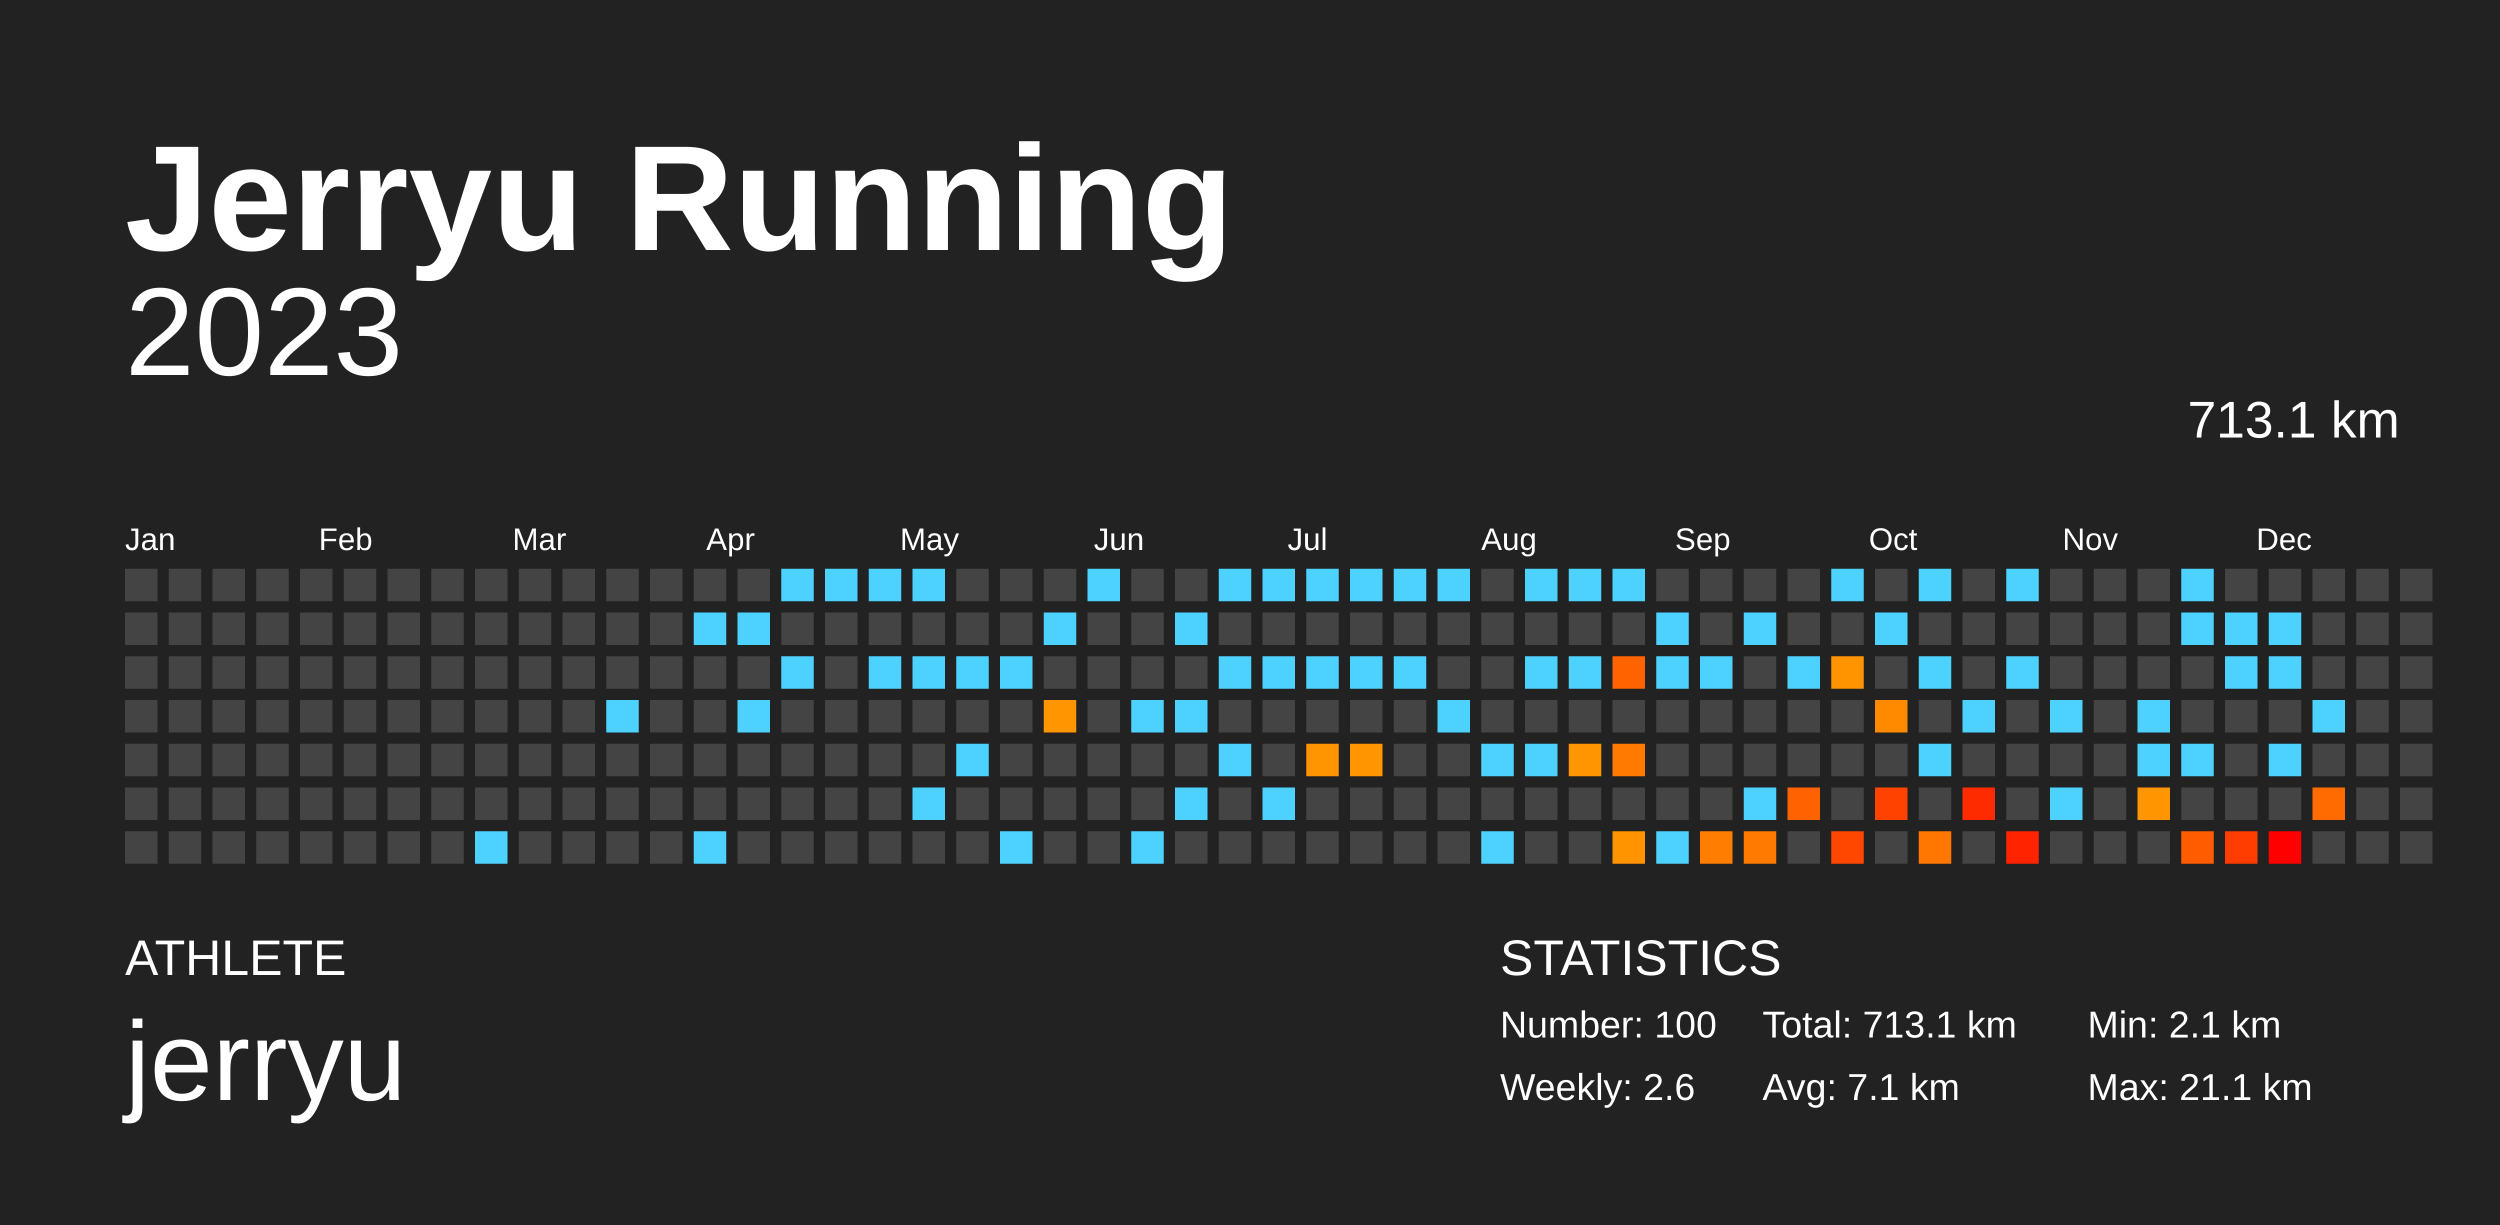
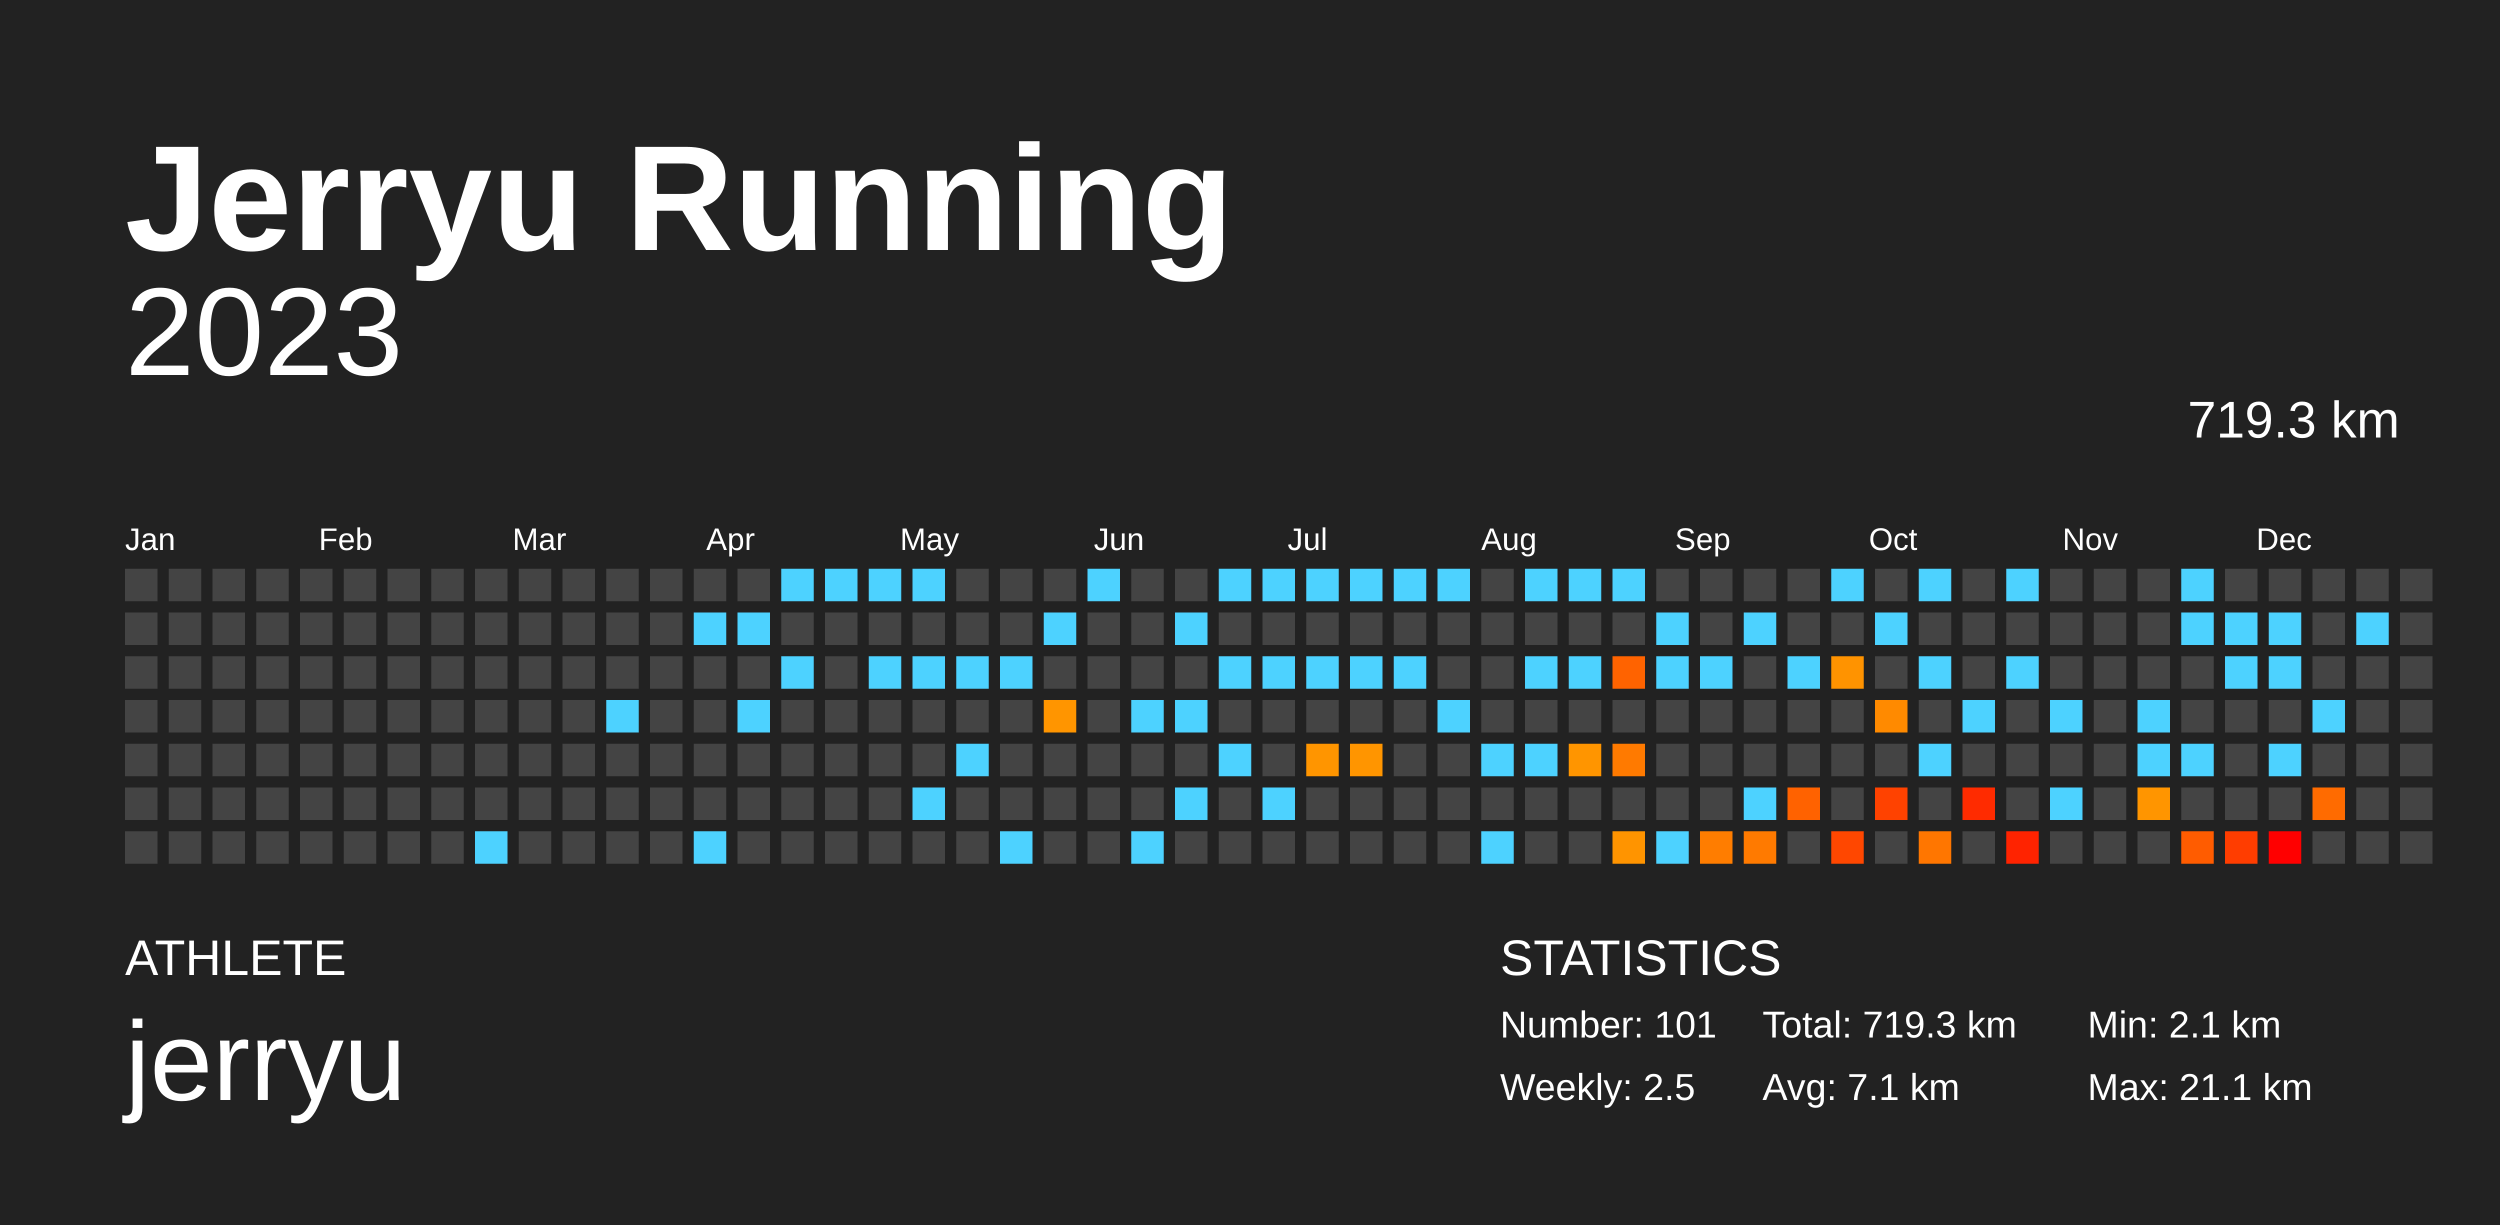
<svg xmlns="http://www.w3.org/2000/svg" baseProfile="full" height="98mm" version="1.1" viewBox="0,0,200,98" width="200mm">
  <defs />
  <rect fill="#222222" height="98" width="200" x="0" y="0" />
  <text fill="#FFFFFF" style="font-size:12px; font-family:Arial; font-weight:bold;" x="10" y="20">Jerryu Running</text>
  <text fill="#FFFFFF" style="font-size:4px; font-family:Arial" x="10" y="78">ATHLETE</text>
  <text fill="#FFFFFF" style="font-size:9px; font-family:Arial" x="10" y="88">jerryu</text>
  <text fill="#FFFFFF" style="font-size:4px; font-family:Arial" x="120" y="78">STATISTICS</text>
-   <text fill="#FFFFFF" style="font-size:3px; font-family:Arial" x="120" y="83">Number: 100</text>
-   <text fill="#FFFFFF" style="font-size:3px; font-family:Arial" x="120" y="88">Weekly: 2.6</text>
-   <text fill="#FFFFFF" style="font-size:3px; font-family:Arial" x="141" y="83">Total: 713.1 km</text>
+   <text fill="#FFFFFF" style="font-size:3px; font-family:Arial" x="120" y="83">Number: 101</text>
+   <text fill="#FFFFFF" style="font-size:3px; font-family:Arial" x="120" y="88">Weekly: 2.5</text>
+   <text fill="#FFFFFF" style="font-size:3px; font-family:Arial" x="141" y="83">Total: 719.3 km</text>
  <text fill="#FFFFFF" style="font-size:3px; font-family:Arial" x="141" y="88">Avg: 7.1 km</text>
  <text fill="#FFFFFF" style="font-size:3px; font-family:Arial" x="167" y="83">Min: 2.1 km</text>
  <text fill="#FFFFFF" style="font-size:3px; font-family:Arial" x="167" y="88">Max: 21.1 km</text>
  <text alignment-baseline="hanging" fill="#FFFFFF" style="font-size:10.0px; font-family:Arial;" x="10" y="30">2023</text>
-   <text alignment-baseline="hanging" fill="#FFFFFF" style="font-size:4.125px; font-family:Arial;" x="175" y="35">713.1 km</text>
+   <text alignment-baseline="hanging" fill="#FFFFFF" style="font-size:4.125px; font-family:Arial;" x="175" y="35">719.3 km</text>
  <text fill="#FFFFFF" style="font-size:2.5px; font-family:Arial" x="10.0" y="44">Jan</text>
  <text fill="#FFFFFF" style="font-size:2.5px; font-family:Arial" x="25.5" y="44">Feb</text>
  <text fill="#FFFFFF" style="font-size:2.5px; font-family:Arial" x="41.0" y="44">Mar</text>
  <text fill="#FFFFFF" style="font-size:2.5px; font-family:Arial" x="56.5" y="44">Apr</text>
  <text fill="#FFFFFF" style="font-size:2.5px; font-family:Arial" x="72.0" y="44">May</text>
  <text fill="#FFFFFF" style="font-size:2.5px; font-family:Arial" x="87.5" y="44">Jun</text>
  <text fill="#FFFFFF" style="font-size:2.5px; font-family:Arial" x="103.0" y="44">Jul</text>
  <text fill="#FFFFFF" style="font-size:2.5px; font-family:Arial" x="118.5" y="44">Aug</text>
  <text fill="#FFFFFF" style="font-size:2.5px; font-family:Arial" x="134.0" y="44">Sep</text>
  <text fill="#FFFFFF" style="font-size:2.5px; font-family:Arial" x="149.5" y="44">Oct</text>
  <text fill="#FFFFFF" style="font-size:2.5px; font-family:Arial" x="165.0" y="44">Nov</text>
  <text fill="#FFFFFF" style="font-size:2.5px; font-family:Arial" x="180.5" y="44">Dec</text>
  <rect fill="#444444" height="2.6" width="2.6" x="10.0" y="45.5" />
  <rect fill="#444444" height="2.6" width="2.6" x="10.0" y="49.0" />
  <rect fill="#444444" height="2.6" width="2.6" x="10.0" y="52.5" />
  <rect fill="#444444" height="2.6" width="2.6" x="10.0" y="56.0" />
  <rect fill="#444444" height="2.6" width="2.6" x="10.0" y="59.5" />
  <rect fill="#444444" height="2.6" width="2.6" x="10.0" y="63.0" />
  <rect fill="#444444" height="2.6" width="2.6" x="10.0" y="66.5" />
  <rect fill="#444444" height="2.6" width="2.6" x="13.5" y="45.5" />
  <rect fill="#444444" height="2.6" width="2.6" x="13.5" y="49.0" />
  <rect fill="#444444" height="2.6" width="2.6" x="13.5" y="52.5" />
  <rect fill="#444444" height="2.6" width="2.6" x="13.5" y="56.0" />
  <rect fill="#444444" height="2.6" width="2.6" x="13.5" y="59.5" />
  <rect fill="#444444" height="2.6" width="2.6" x="13.5" y="63.0" />
  <rect fill="#444444" height="2.6" width="2.6" x="13.5" y="66.5" />
  <rect fill="#444444" height="2.6" width="2.6" x="17.0" y="45.5" />
  <rect fill="#444444" height="2.6" width="2.6" x="17.0" y="49.0" />
  <rect fill="#444444" height="2.6" width="2.6" x="17.0" y="52.5" />
  <rect fill="#444444" height="2.6" width="2.6" x="17.0" y="56.0" />
  <rect fill="#444444" height="2.6" width="2.6" x="17.0" y="59.5" />
  <rect fill="#444444" height="2.6" width="2.6" x="17.0" y="63.0" />
  <rect fill="#444444" height="2.6" width="2.6" x="17.0" y="66.5" />
  <rect fill="#444444" height="2.6" width="2.6" x="20.5" y="45.5" />
  <rect fill="#444444" height="2.6" width="2.6" x="20.5" y="49.0" />
  <rect fill="#444444" height="2.6" width="2.6" x="20.5" y="52.5" />
  <rect fill="#444444" height="2.6" width="2.6" x="20.5" y="56.0" />
  <rect fill="#444444" height="2.6" width="2.6" x="20.5" y="59.5" />
  <rect fill="#444444" height="2.6" width="2.6" x="20.5" y="63.0" />
  <rect fill="#444444" height="2.6" width="2.6" x="20.5" y="66.5" />
  <rect fill="#444444" height="2.6" width="2.6" x="24.0" y="45.5" />
  <rect fill="#444444" height="2.6" width="2.6" x="24.0" y="49.0" />
  <rect fill="#444444" height="2.6" width="2.6" x="24.0" y="52.5" />
  <rect fill="#444444" height="2.6" width="2.6" x="24.0" y="56.0" />
  <rect fill="#444444" height="2.6" width="2.6" x="24.0" y="59.5" />
  <rect fill="#444444" height="2.6" width="2.6" x="24.0" y="63.0" />
  <rect fill="#444444" height="2.6" width="2.6" x="24.0" y="66.5" />
  <rect fill="#444444" height="2.6" width="2.6" x="27.5" y="45.5" />
  <rect fill="#444444" height="2.6" width="2.6" x="27.5" y="49.0" />
  <rect fill="#444444" height="2.6" width="2.6" x="27.5" y="52.5" />
  <rect fill="#444444" height="2.6" width="2.6" x="27.5" y="56.0" />
  <rect fill="#444444" height="2.6" width="2.6" x="27.5" y="59.5" />
  <rect fill="#444444" height="2.6" width="2.6" x="27.5" y="63.0" />
  <rect fill="#444444" height="2.6" width="2.6" x="27.5" y="66.5" />
  <rect fill="#444444" height="2.6" width="2.6" x="31.0" y="45.5" />
  <rect fill="#444444" height="2.6" width="2.6" x="31.0" y="49.0" />
  <rect fill="#444444" height="2.6" width="2.6" x="31.0" y="52.5" />
  <rect fill="#444444" height="2.6" width="2.6" x="31.0" y="56.0" />
  <rect fill="#444444" height="2.6" width="2.6" x="31.0" y="59.5" />
  <rect fill="#444444" height="2.6" width="2.6" x="31.0" y="63.0" />
  <rect fill="#444444" height="2.6" width="2.6" x="31.0" y="66.5" />
  <rect fill="#444444" height="2.6" width="2.6" x="34.5" y="45.5" />
  <rect fill="#444444" height="2.6" width="2.6" x="34.5" y="49.0" />
  <rect fill="#444444" height="2.6" width="2.6" x="34.5" y="52.5" />
  <rect fill="#444444" height="2.6" width="2.6" x="34.5" y="56.0" />
  <rect fill="#444444" height="2.6" width="2.6" x="34.5" y="59.5" />
  <rect fill="#444444" height="2.6" width="2.6" x="34.5" y="63.0" />
  <rect fill="#444444" height="2.6" width="2.6" x="34.5" y="66.5" />
  <rect fill="#444444" height="2.6" width="2.6" x="38.0" y="45.5" />
  <rect fill="#444444" height="2.6" width="2.6" x="38.0" y="49.0" />
  <rect fill="#444444" height="2.6" width="2.6" x="38.0" y="52.5" />
  <rect fill="#444444" height="2.6" width="2.6" x="38.0" y="56.0" />
  <rect fill="#444444" height="2.6" width="2.6" x="38.0" y="59.5" />
  <rect fill="#444444" height="2.6" width="2.6" x="38.0" y="63.0" />
  <rect fill="#4dd2ff" height="2.6" width="2.6" x="38.0" y="66.5" />
  <rect fill="#444444" height="2.6" width="2.6" x="41.5" y="45.5" />
  <rect fill="#444444" height="2.6" width="2.6" x="41.5" y="49.0" />
  <rect fill="#444444" height="2.6" width="2.6" x="41.5" y="52.5" />
  <rect fill="#444444" height="2.6" width="2.6" x="41.5" y="56.0" />
  <rect fill="#444444" height="2.6" width="2.6" x="41.5" y="59.5" />
  <rect fill="#444444" height="2.6" width="2.6" x="41.5" y="63.0" />
  <rect fill="#444444" height="2.6" width="2.6" x="41.5" y="66.5" />
  <rect fill="#444444" height="2.6" width="2.6" x="45.0" y="45.5" />
  <rect fill="#444444" height="2.6" width="2.6" x="45.0" y="49.0" />
  <rect fill="#444444" height="2.6" width="2.6" x="45.0" y="52.5" />
  <rect fill="#444444" height="2.6" width="2.6" x="45.0" y="56.0" />
  <rect fill="#444444" height="2.6" width="2.6" x="45.0" y="59.5" />
  <rect fill="#444444" height="2.6" width="2.6" x="45.0" y="63.0" />
  <rect fill="#444444" height="2.6" width="2.6" x="45.0" y="66.5" />
  <rect fill="#444444" height="2.6" width="2.6" x="48.5" y="45.5" />
  <rect fill="#444444" height="2.6" width="2.6" x="48.5" y="49.0" />
  <rect fill="#444444" height="2.6" width="2.6" x="48.5" y="52.5" />
  <rect fill="#4dd2ff" height="2.6" width="2.6" x="48.5" y="56.0" />
  <rect fill="#444444" height="2.6" width="2.6" x="48.5" y="59.5" />
  <rect fill="#444444" height="2.6" width="2.6" x="48.5" y="63.0" />
  <rect fill="#444444" height="2.6" width="2.6" x="48.5" y="66.5" />
  <rect fill="#444444" height="2.6" width="2.6" x="52.0" y="45.5" />
  <rect fill="#444444" height="2.6" width="2.6" x="52.0" y="49.0" />
  <rect fill="#444444" height="2.6" width="2.6" x="52.0" y="52.5" />
  <rect fill="#444444" height="2.6" width="2.6" x="52.0" y="56.0" />
  <rect fill="#444444" height="2.6" width="2.6" x="52.0" y="59.5" />
  <rect fill="#444444" height="2.6" width="2.6" x="52.0" y="63.0" />
  <rect fill="#444444" height="2.6" width="2.6" x="52.0" y="66.5" />
  <rect fill="#444444" height="2.6" width="2.6" x="55.5" y="45.5" />
  <rect fill="#4dd2ff" height="2.6" width="2.6" x="55.5" y="49.0" />
  <rect fill="#444444" height="2.6" width="2.6" x="55.5" y="52.5" />
  <rect fill="#444444" height="2.6" width="2.6" x="55.5" y="56.0" />
  <rect fill="#444444" height="2.6" width="2.6" x="55.5" y="59.5" />
  <rect fill="#444444" height="2.6" width="2.6" x="55.5" y="63.0" />
  <rect fill="#4dd2ff" height="2.6" width="2.6" x="55.5" y="66.5" />
  <rect fill="#444444" height="2.6" width="2.6" x="59.0" y="45.5" />
  <rect fill="#4dd2ff" height="2.6" width="2.6" x="59.0" y="49.0" />
  <rect fill="#444444" height="2.6" width="2.6" x="59.0" y="52.5" />
  <rect fill="#4dd2ff" height="2.6" width="2.6" x="59.0" y="56.0" />
  <rect fill="#444444" height="2.6" width="2.6" x="59.0" y="59.5" />
  <rect fill="#444444" height="2.6" width="2.6" x="59.0" y="63.0" />
  <rect fill="#444444" height="2.6" width="2.6" x="59.0" y="66.5" />
  <rect fill="#4dd2ff" height="2.6" width="2.6" x="62.5" y="45.5" />
  <rect fill="#444444" height="2.6" width="2.6" x="62.5" y="49.0" />
  <rect fill="#4dd2ff" height="2.6" width="2.6" x="62.5" y="52.5" />
  <rect fill="#444444" height="2.6" width="2.6" x="62.5" y="56.0" />
  <rect fill="#444444" height="2.6" width="2.6" x="62.5" y="59.5" />
  <rect fill="#444444" height="2.6" width="2.6" x="62.5" y="63.0" />
  <rect fill="#444444" height="2.6" width="2.6" x="62.5" y="66.5" />
  <rect fill="#4dd2ff" height="2.6" width="2.6" x="66.0" y="45.5" />
  <rect fill="#444444" height="2.6" width="2.6" x="66.0" y="49.0" />
  <rect fill="#444444" height="2.6" width="2.6" x="66.0" y="52.5" />
  <rect fill="#444444" height="2.6" width="2.6" x="66.0" y="56.0" />
  <rect fill="#444444" height="2.6" width="2.6" x="66.0" y="59.5" />
  <rect fill="#444444" height="2.6" width="2.6" x="66.0" y="63.0" />
  <rect fill="#444444" height="2.6" width="2.6" x="66.0" y="66.5" />
  <rect fill="#4dd2ff" height="2.6" width="2.6" x="69.5" y="45.5" />
  <rect fill="#444444" height="2.6" width="2.6" x="69.5" y="49.0" />
  <rect fill="#4dd2ff" height="2.6" width="2.6" x="69.5" y="52.5" />
  <rect fill="#444444" height="2.6" width="2.6" x="69.5" y="56.0" />
  <rect fill="#444444" height="2.6" width="2.6" x="69.5" y="59.5" />
  <rect fill="#444444" height="2.6" width="2.6" x="69.5" y="63.0" />
  <rect fill="#444444" height="2.6" width="2.6" x="69.5" y="66.5" />
  <rect fill="#4dd2ff" height="2.6" width="2.6" x="73.0" y="45.5" />
  <rect fill="#444444" height="2.6" width="2.6" x="73.0" y="49.0" />
  <rect fill="#4dd2ff" height="2.6" width="2.6" x="73.0" y="52.5" />
  <rect fill="#444444" height="2.6" width="2.6" x="73.0" y="56.0" />
  <rect fill="#444444" height="2.6" width="2.6" x="73.0" y="59.5" />
  <rect fill="#4dd2ff" height="2.6" width="2.6" x="73.0" y="63.0" />
  <rect fill="#444444" height="2.6" width="2.6" x="73.0" y="66.5" />
  <rect fill="#444444" height="2.6" width="2.6" x="76.5" y="45.5" />
  <rect fill="#444444" height="2.6" width="2.6" x="76.5" y="49.0" />
  <rect fill="#4dd2ff" height="2.6" width="2.6" x="76.5" y="52.5" />
  <rect fill="#444444" height="2.6" width="2.6" x="76.5" y="56.0" />
  <rect fill="#4dd2ff" height="2.6" width="2.6" x="76.5" y="59.5" />
  <rect fill="#444444" height="2.6" width="2.6" x="76.5" y="63.0" />
  <rect fill="#444444" height="2.6" width="2.6" x="76.5" y="66.5" />
  <rect fill="#444444" height="2.6" width="2.6" x="80.0" y="45.5" />
  <rect fill="#444444" height="2.6" width="2.6" x="80.0" y="49.0" />
  <rect fill="#4dd2ff" height="2.6" width="2.6" x="80.0" y="52.5" />
  <rect fill="#444444" height="2.6" width="2.6" x="80.0" y="56.0" />
  <rect fill="#444444" height="2.6" width="2.6" x="80.0" y="59.5" />
  <rect fill="#444444" height="2.6" width="2.6" x="80.0" y="63.0" />
  <rect fill="#4dd2ff" height="2.6" width="2.6" x="80.0" y="66.5" />
  <rect fill="#444444" height="2.6" width="2.6" x="83.5" y="45.5" />
  <rect fill="#4dd2ff" height="2.6" width="2.6" x="83.5" y="49.0" />
  <rect fill="#444444" height="2.6" width="2.6" x="83.5" y="52.5" />
  <rect fill="#ff9500" height="2.6" width="2.6" x="83.5" y="56.0" />
  <rect fill="#444444" height="2.6" width="2.6" x="83.5" y="59.5" />
  <rect fill="#444444" height="2.6" width="2.6" x="83.5" y="63.0" />
  <rect fill="#444444" height="2.6" width="2.6" x="83.5" y="66.5" />
  <rect fill="#4dd2ff" height="2.6" width="2.6" x="87.0" y="45.5" />
  <rect fill="#444444" height="2.6" width="2.6" x="87.0" y="49.0" />
  <rect fill="#444444" height="2.6" width="2.6" x="87.0" y="52.5" />
  <rect fill="#444444" height="2.6" width="2.6" x="87.0" y="56.0" />
  <rect fill="#444444" height="2.6" width="2.6" x="87.0" y="59.5" />
  <rect fill="#444444" height="2.6" width="2.6" x="87.0" y="63.0" />
  <rect fill="#444444" height="2.6" width="2.6" x="87.0" y="66.5" />
  <rect fill="#444444" height="2.6" width="2.6" x="90.5" y="45.5" />
  <rect fill="#444444" height="2.6" width="2.6" x="90.5" y="49.0" />
  <rect fill="#444444" height="2.6" width="2.6" x="90.5" y="52.5" />
  <rect fill="#4dd2ff" height="2.6" width="2.6" x="90.5" y="56.0" />
  <rect fill="#444444" height="2.6" width="2.6" x="90.5" y="59.5" />
  <rect fill="#444444" height="2.6" width="2.6" x="90.5" y="63.0" />
  <rect fill="#4dd2ff" height="2.6" width="2.6" x="90.5" y="66.5" />
  <rect fill="#444444" height="2.6" width="2.6" x="94.0" y="45.5" />
  <rect fill="#4dd2ff" height="2.6" width="2.6" x="94.0" y="49.0" />
  <rect fill="#444444" height="2.6" width="2.6" x="94.0" y="52.5" />
  <rect fill="#4dd2ff" height="2.6" width="2.6" x="94.0" y="56.0" />
  <rect fill="#444444" height="2.6" width="2.6" x="94.0" y="59.5" />
  <rect fill="#4dd2ff" height="2.6" width="2.6" x="94.0" y="63.0" />
  <rect fill="#444444" height="2.6" width="2.6" x="94.0" y="66.5" />
  <rect fill="#4dd2ff" height="2.6" width="2.6" x="97.5" y="45.5" />
  <rect fill="#444444" height="2.6" width="2.6" x="97.5" y="49.0" />
  <rect fill="#4dd2ff" height="2.6" width="2.6" x="97.5" y="52.5" />
  <rect fill="#444444" height="2.6" width="2.6" x="97.5" y="56.0" />
  <rect fill="#4dd2ff" height="2.6" width="2.6" x="97.5" y="59.5" />
  <rect fill="#444444" height="2.6" width="2.6" x="97.5" y="63.0" />
  <rect fill="#444444" height="2.6" width="2.6" x="97.5" y="66.5" />
  <rect fill="#4dd2ff" height="2.6" width="2.6" x="101.0" y="45.5" />
  <rect fill="#444444" height="2.6" width="2.6" x="101.0" y="49.0" />
  <rect fill="#4dd2ff" height="2.6" width="2.6" x="101.0" y="52.5" />
  <rect fill="#444444" height="2.6" width="2.6" x="101.0" y="56.0" />
  <rect fill="#444444" height="2.6" width="2.6" x="101.0" y="59.5" />
  <rect fill="#4dd2ff" height="2.6" width="2.6" x="101.0" y="63.0" />
  <rect fill="#444444" height="2.6" width="2.6" x="101.0" y="66.5" />
  <rect fill="#4dd2ff" height="2.6" width="2.6" x="104.5" y="45.5" />
  <rect fill="#444444" height="2.6" width="2.6" x="104.5" y="49.0" />
  <rect fill="#4dd2ff" height="2.6" width="2.6" x="104.5" y="52.5" />
  <rect fill="#444444" height="2.6" width="2.6" x="104.5" y="56.0" />
  <rect fill="#ff9500" height="2.6" width="2.6" x="104.5" y="59.5" />
  <rect fill="#444444" height="2.6" width="2.6" x="104.5" y="63.0" />
  <rect fill="#444444" height="2.6" width="2.6" x="104.5" y="66.5" />
  <rect fill="#4dd2ff" height="2.6" width="2.6" x="108.0" y="45.5" />
  <rect fill="#444444" height="2.6" width="2.6" x="108.0" y="49.0" />
  <rect fill="#4dd2ff" height="2.6" width="2.6" x="108.0" y="52.5" />
  <rect fill="#444444" height="2.6" width="2.6" x="108.0" y="56.0" />
  <rect fill="#ff9500" height="2.6" width="2.6" x="108.0" y="59.5" />
  <rect fill="#444444" height="2.6" width="2.6" x="108.0" y="63.0" />
  <rect fill="#444444" height="2.6" width="2.6" x="108.0" y="66.5" />
  <rect fill="#4dd2ff" height="2.6" width="2.6" x="111.5" y="45.5" />
  <rect fill="#444444" height="2.6" width="2.6" x="111.5" y="49.0" />
  <rect fill="#4dd2ff" height="2.6" width="2.6" x="111.5" y="52.5" />
  <rect fill="#444444" height="2.6" width="2.6" x="111.5" y="56.0" />
  <rect fill="#444444" height="2.6" width="2.6" x="111.5" y="59.5" />
  <rect fill="#444444" height="2.6" width="2.6" x="111.5" y="63.0" />
  <rect fill="#444444" height="2.6" width="2.6" x="111.5" y="66.5" />
  <rect fill="#4dd2ff" height="2.6" width="2.6" x="115.0" y="45.5" />
  <rect fill="#444444" height="2.6" width="2.6" x="115.0" y="49.0" />
  <rect fill="#444444" height="2.6" width="2.6" x="115.0" y="52.5" />
  <rect fill="#4dd2ff" height="2.6" width="2.6" x="115.0" y="56.0" />
  <rect fill="#444444" height="2.6" width="2.6" x="115.0" y="59.5" />
  <rect fill="#444444" height="2.6" width="2.6" x="115.0" y="63.0" />
  <rect fill="#444444" height="2.6" width="2.6" x="115.0" y="66.5" />
  <rect fill="#444444" height="2.6" width="2.6" x="118.5" y="45.5" />
  <rect fill="#444444" height="2.6" width="2.6" x="118.5" y="49.0" />
  <rect fill="#444444" height="2.6" width="2.6" x="118.5" y="52.5" />
  <rect fill="#444444" height="2.6" width="2.6" x="118.5" y="56.0" />
  <rect fill="#4dd2ff" height="2.6" width="2.6" x="118.5" y="59.5" />
  <rect fill="#444444" height="2.6" width="2.6" x="118.5" y="63.0" />
  <rect fill="#4dd2ff" height="2.6" width="2.6" x="118.5" y="66.5" />
  <rect fill="#4dd2ff" height="2.6" width="2.6" x="122.0" y="45.5" />
  <rect fill="#444444" height="2.6" width="2.6" x="122.0" y="49.0" />
  <rect fill="#4dd2ff" height="2.6" width="2.6" x="122.0" y="52.5" />
  <rect fill="#444444" height="2.6" width="2.6" x="122.0" y="56.0" />
  <rect fill="#4dd2ff" height="2.6" width="2.6" x="122.0" y="59.5" />
  <rect fill="#444444" height="2.6" width="2.6" x="122.0" y="63.0" />
  <rect fill="#444444" height="2.6" width="2.6" x="122.0" y="66.5" />
  <rect fill="#4dd2ff" height="2.6" width="2.6" x="125.5" y="45.5" />
  <rect fill="#444444" height="2.6" width="2.6" x="125.5" y="49.0" />
  <rect fill="#4dd2ff" height="2.6" width="2.6" x="125.5" y="52.5" />
  <rect fill="#444444" height="2.6" width="2.6" x="125.5" y="56.0" />
  <rect fill="#ff9500" height="2.6" width="2.6" x="125.5" y="59.5" />
  <rect fill="#444444" height="2.6" width="2.6" x="125.5" y="63.0" />
  <rect fill="#444444" height="2.6" width="2.6" x="125.5" y="66.5" />
  <rect fill="#4dd2ff" height="2.6" width="2.6" x="129.0" y="45.5" />
  <rect fill="#444444" height="2.6" width="2.6" x="129.0" y="49.0" />
  <rect fill="#ff6300" height="2.6" width="2.6" x="129.0" y="52.5" />
  <rect fill="#444444" height="2.6" width="2.6" x="129.0" y="56.0" />
  <rect fill="#ff7a00" height="2.6" width="2.6" x="129.0" y="59.5" />
  <rect fill="#444444" height="2.6" width="2.6" x="129.0" y="63.0" />
  <rect fill="#ff9400" height="2.6" width="2.6" x="129.0" y="66.5" />
  <rect fill="#444444" height="2.6" width="2.6" x="132.5" y="45.5" />
  <rect fill="#4dd2ff" height="2.6" width="2.6" x="132.5" y="49.0" />
  <rect fill="#4dd2ff" height="2.6" width="2.6" x="132.5" y="52.5" />
  <rect fill="#444444" height="2.6" width="2.6" x="132.5" y="56.0" />
  <rect fill="#444444" height="2.6" width="2.6" x="132.5" y="59.5" />
  <rect fill="#444444" height="2.6" width="2.6" x="132.5" y="63.0" />
  <rect fill="#4dd2ff" height="2.6" width="2.6" x="132.5" y="66.5" />
  <rect fill="#444444" height="2.6" width="2.6" x="136.0" y="45.5" />
  <rect fill="#444444" height="2.6" width="2.6" x="136.0" y="49.0" />
  <rect fill="#4dd2ff" height="2.6" width="2.6" x="136.0" y="52.5" />
  <rect fill="#444444" height="2.6" width="2.6" x="136.0" y="56.0" />
  <rect fill="#444444" height="2.6" width="2.6" x="136.0" y="59.5" />
  <rect fill="#444444" height="2.6" width="2.6" x="136.0" y="63.0" />
  <rect fill="#ff7d00" height="2.6" width="2.6" x="136.0" y="66.5" />
  <rect fill="#444444" height="2.6" width="2.6" x="139.5" y="45.5" />
  <rect fill="#4dd2ff" height="2.6" width="2.6" x="139.5" y="49.0" />
  <rect fill="#444444" height="2.6" width="2.6" x="139.5" y="52.5" />
  <rect fill="#444444" height="2.6" width="2.6" x="139.5" y="56.0" />
  <rect fill="#444444" height="2.6" width="2.6" x="139.5" y="59.5" />
  <rect fill="#4dd2ff" height="2.6" width="2.6" x="139.5" y="63.0" />
  <rect fill="#ff7a00" height="2.6" width="2.6" x="139.5" y="66.5" />
  <rect fill="#444444" height="2.6" width="2.6" x="143.0" y="45.5" />
  <rect fill="#444444" height="2.6" width="2.6" x="143.0" y="49.0" />
  <rect fill="#4dd2ff" height="2.6" width="2.6" x="143.0" y="52.5" />
  <rect fill="#444444" height="2.6" width="2.6" x="143.0" y="56.0" />
  <rect fill="#444444" height="2.6" width="2.6" x="143.0" y="59.5" />
  <rect fill="#ff6200" height="2.6" width="2.6" x="143.0" y="63.0" />
  <rect fill="#444444" height="2.6" width="2.6" x="143.0" y="66.5" />
  <rect fill="#4dd2ff" height="2.6" width="2.6" x="146.5" y="45.5" />
  <rect fill="#444444" height="2.6" width="2.6" x="146.5" y="49.0" />
  <rect fill="#ff9300" height="2.6" width="2.6" x="146.5" y="52.5" />
  <rect fill="#444444" height="2.6" width="2.6" x="146.5" y="56.0" />
  <rect fill="#444444" height="2.6" width="2.6" x="146.5" y="59.5" />
  <rect fill="#444444" height="2.6" width="2.6" x="146.5" y="63.0" />
  <rect fill="#ff4700" height="2.6" width="2.6" x="146.5" y="66.5" />
  <rect fill="#444444" height="2.6" width="2.6" x="150.0" y="45.5" />
  <rect fill="#4dd2ff" height="2.6" width="2.6" x="150.0" y="49.0" />
  <rect fill="#444444" height="2.6" width="2.6" x="150.0" y="52.5" />
  <rect fill="#ff8a00" height="2.6" width="2.6" x="150.0" y="56.0" />
  <rect fill="#444444" height="2.6" width="2.6" x="150.0" y="59.5" />
  <rect fill="#ff4200" height="2.6" width="2.6" x="150.0" y="63.0" />
  <rect fill="#444444" height="2.6" width="2.6" x="150.0" y="66.5" />
  <rect fill="#4dd2ff" height="2.6" width="2.6" x="153.5" y="45.5" />
  <rect fill="#444444" height="2.6" width="2.6" x="153.5" y="49.0" />
  <rect fill="#4dd2ff" height="2.6" width="2.6" x="153.5" y="52.5" />
  <rect fill="#444444" height="2.6" width="2.6" x="153.5" y="56.0" />
  <rect fill="#4dd2ff" height="2.6" width="2.6" x="153.5" y="59.5" />
  <rect fill="#444444" height="2.6" width="2.6" x="153.5" y="63.0" />
  <rect fill="#ff7600" height="2.6" width="2.6" x="153.5" y="66.5" />
  <rect fill="#444444" height="2.6" width="2.6" x="157.0" y="45.5" />
  <rect fill="#444444" height="2.6" width="2.6" x="157.0" y="49.0" />
  <rect fill="#444444" height="2.6" width="2.6" x="157.0" y="52.5" />
  <rect fill="#4dd2ff" height="2.6" width="2.6" x="157.0" y="56.0" />
  <rect fill="#444444" height="2.6" width="2.6" x="157.0" y="59.5" />
  <rect fill="#ff2b00" height="2.6" width="2.6" x="157.0" y="63.0" />
  <rect fill="#444444" height="2.6" width="2.6" x="157.0" y="66.5" />
  <rect fill="#4dd2ff" height="2.6" width="2.6" x="160.5" y="45.5" />
  <rect fill="#444444" height="2.6" width="2.6" x="160.5" y="49.0" />
  <rect fill="#4dd2ff" height="2.6" width="2.6" x="160.5" y="52.5" />
  <rect fill="#444444" height="2.6" width="2.6" x="160.5" y="56.0" />
  <rect fill="#444444" height="2.6" width="2.6" x="160.5" y="59.5" />
  <rect fill="#444444" height="2.6" width="2.6" x="160.5" y="63.0" />
  <rect fill="#ff2300" height="2.6" width="2.6" x="160.5" y="66.5" />
  <rect fill="#444444" height="2.6" width="2.6" x="164.0" y="45.5" />
  <rect fill="#444444" height="2.6" width="2.6" x="164.0" y="49.0" />
  <rect fill="#444444" height="2.6" width="2.6" x="164.0" y="52.5" />
  <rect fill="#4dd2ff" height="2.6" width="2.6" x="164.0" y="56.0" />
  <rect fill="#444444" height="2.6" width="2.6" x="164.0" y="59.5" />
  <rect fill="#4dd2ff" height="2.6" width="2.6" x="164.0" y="63.0" />
  <rect fill="#444444" height="2.6" width="2.6" x="164.0" y="66.5" />
  <rect fill="#444444" height="2.6" width="2.6" x="167.5" y="45.5" />
  <rect fill="#444444" height="2.6" width="2.6" x="167.5" y="49.0" />
  <rect fill="#444444" height="2.6" width="2.6" x="167.5" y="52.5" />
  <rect fill="#444444" height="2.6" width="2.6" x="167.5" y="56.0" />
  <rect fill="#444444" height="2.6" width="2.6" x="167.5" y="59.5" />
  <rect fill="#444444" height="2.6" width="2.6" x="167.5" y="63.0" />
  <rect fill="#444444" height="2.6" width="2.6" x="167.5" y="66.5" />
  <rect fill="#444444" height="2.6" width="2.6" x="171.0" y="45.5" />
  <rect fill="#444444" height="2.6" width="2.6" x="171.0" y="49.0" />
  <rect fill="#444444" height="2.6" width="2.6" x="171.0" y="52.5" />
  <rect fill="#4dd2ff" height="2.6" width="2.6" x="171.0" y="56.0" />
  <rect fill="#4dd2ff" height="2.6" width="2.6" x="171.0" y="59.5" />
  <rect fill="#ff9500" height="2.6" width="2.6" x="171.0" y="63.0" />
  <rect fill="#444444" height="2.6" width="2.6" x="171.0" y="66.5" />
  <rect fill="#4dd2ff" height="2.6" width="2.6" x="174.5" y="45.5" />
  <rect fill="#4dd2ff" height="2.6" width="2.6" x="174.5" y="49.0" />
  <rect fill="#444444" height="2.6" width="2.6" x="174.5" y="52.5" />
  <rect fill="#444444" height="2.6" width="2.6" x="174.5" y="56.0" />
  <rect fill="#4dd2ff" height="2.6" width="2.6" x="174.5" y="59.5" />
  <rect fill="#444444" height="2.6" width="2.6" x="174.5" y="63.0" />
  <rect fill="#ff5c00" height="2.6" width="2.6" x="174.5" y="66.5" />
  <rect fill="#444444" height="2.6" width="2.6" x="178.0" y="45.5" />
  <rect fill="#4dd2ff" height="2.6" width="2.6" x="178.0" y="49.0" />
  <rect fill="#4dd2ff" height="2.6" width="2.6" x="178.0" y="52.5" />
  <rect fill="#444444" height="2.6" width="2.6" x="178.0" y="56.0" />
  <rect fill="#444444" height="2.6" width="2.6" x="178.0" y="59.5" />
  <rect fill="#444444" height="2.6" width="2.6" x="178.0" y="63.0" />
  <rect fill="#ff3d00" height="2.6" width="2.6" x="178.0" y="66.5" />
  <rect fill="#444444" height="2.6" width="2.6" x="181.5" y="45.5" />
  <rect fill="#4dd2ff" height="2.6" width="2.6" x="181.5" y="49.0" />
  <rect fill="#4dd2ff" height="2.6" width="2.6" x="181.5" y="52.5" />
  <rect fill="#444444" height="2.6" width="2.6" x="181.5" y="56.0" />
  <rect fill="#4dd2ff" height="2.6" width="2.6" x="181.5" y="59.5" />
  <rect fill="#444444" height="2.6" width="2.6" x="181.5" y="63.0" />
  <rect fill="red" height="2.6" width="2.6" x="181.5" y="66.5" />
  <rect fill="#444444" height="2.6" width="2.6" x="185.0" y="45.5" />
  <rect fill="#444444" height="2.6" width="2.6" x="185.0" y="49.0" />
  <rect fill="#444444" height="2.6" width="2.6" x="185.0" y="52.5" />
  <rect fill="#4dd2ff" height="2.6" width="2.6" x="185.0" y="56.0" />
  <rect fill="#444444" height="2.6" width="2.6" x="185.0" y="59.5" />
  <rect fill="#ff6b00" height="2.6" width="2.6" x="185.0" y="63.0" />
  <rect fill="#444444" height="2.6" width="2.6" x="185.0" y="66.5" />
  <rect fill="#444444" height="2.6" width="2.6" x="188.5" y="45.5" />
-   <rect fill="#444444" height="2.6" width="2.6" x="188.5" y="49.0" />
+   <rect fill="#4dd2ff" height="2.6" width="2.6" x="188.5" y="49.0" />
  <rect fill="#444444" height="2.6" width="2.6" x="188.5" y="52.5" />
  <rect fill="#444444" height="2.6" width="2.6" x="188.5" y="56.0" />
  <rect fill="#444444" height="2.6" width="2.6" x="188.5" y="59.5" />
  <rect fill="#444444" height="2.6" width="2.6" x="188.5" y="63.0" />
  <rect fill="#444444" height="2.6" width="2.6" x="188.5" y="66.5" />
  <rect fill="#444444" height="2.6" width="2.6" x="192.0" y="45.5" />
  <rect fill="#444444" height="2.6" width="2.6" x="192.0" y="49.0" />
  <rect fill="#444444" height="2.6" width="2.6" x="192.0" y="52.5" />
  <rect fill="#444444" height="2.6" width="2.6" x="192.0" y="56.0" />
  <rect fill="#444444" height="2.6" width="2.6" x="192.0" y="59.5" />
  <rect fill="#444444" height="2.6" width="2.6" x="192.0" y="63.0" />
  <rect fill="#444444" height="2.6" width="2.6" x="192.0" y="66.5" />
</svg>
